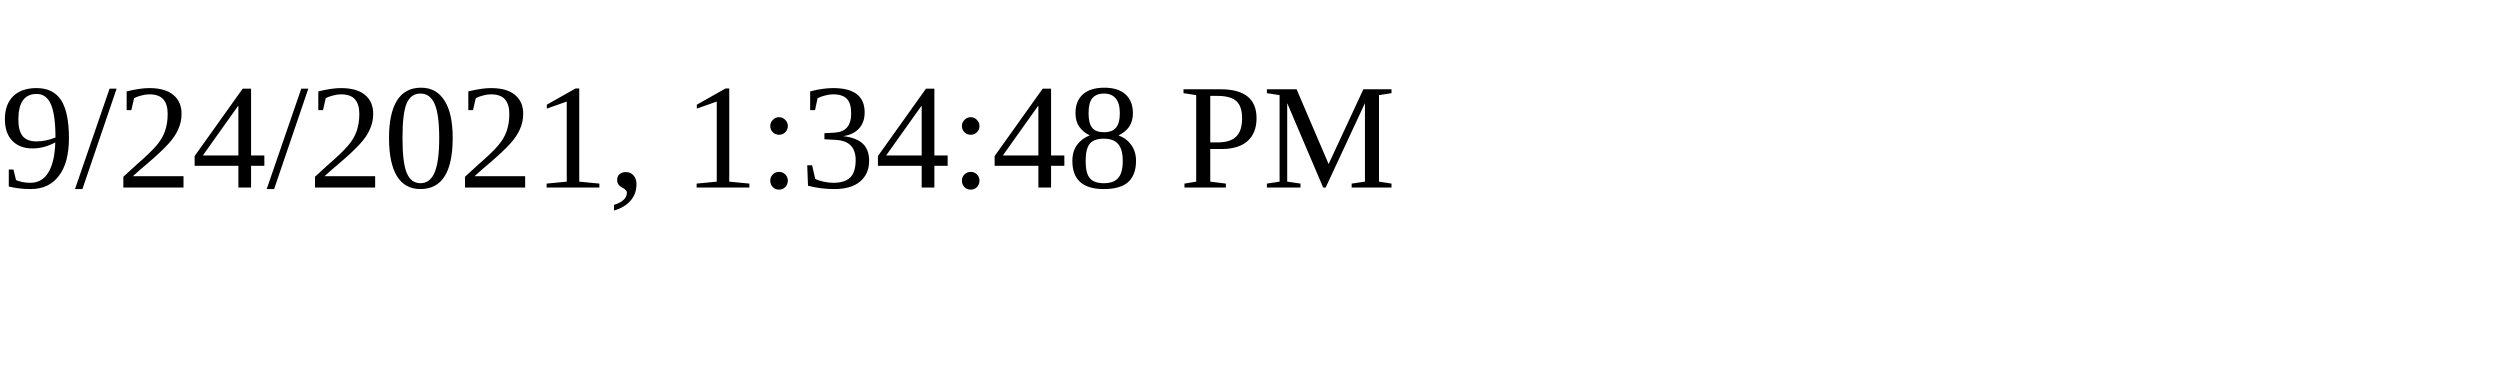
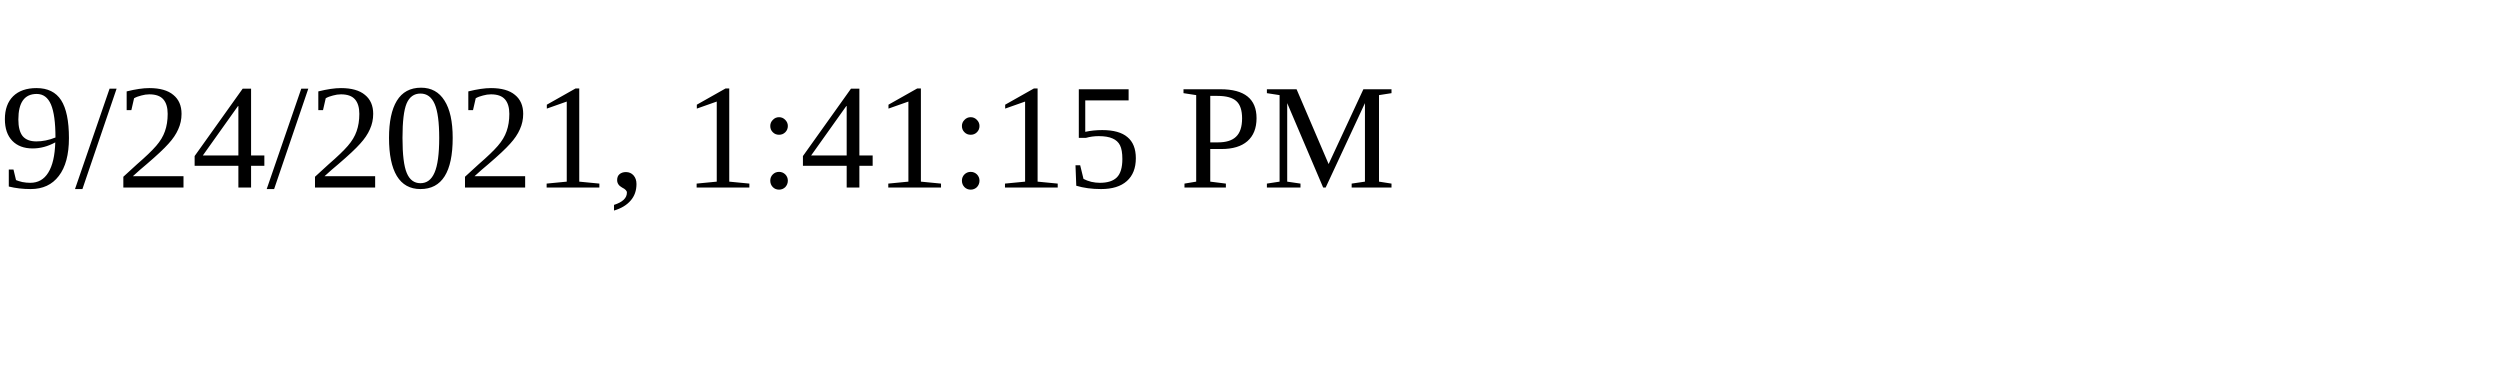
<svg xmlns="http://www.w3.org/2000/svg" height="30" width="200">
-   <text x="0" y="15">9/24/2021, 1:34:48 PM</text>
+   <text x="0" y="15">9/24/2021, 1:41:15 PM</text>
</svg>
